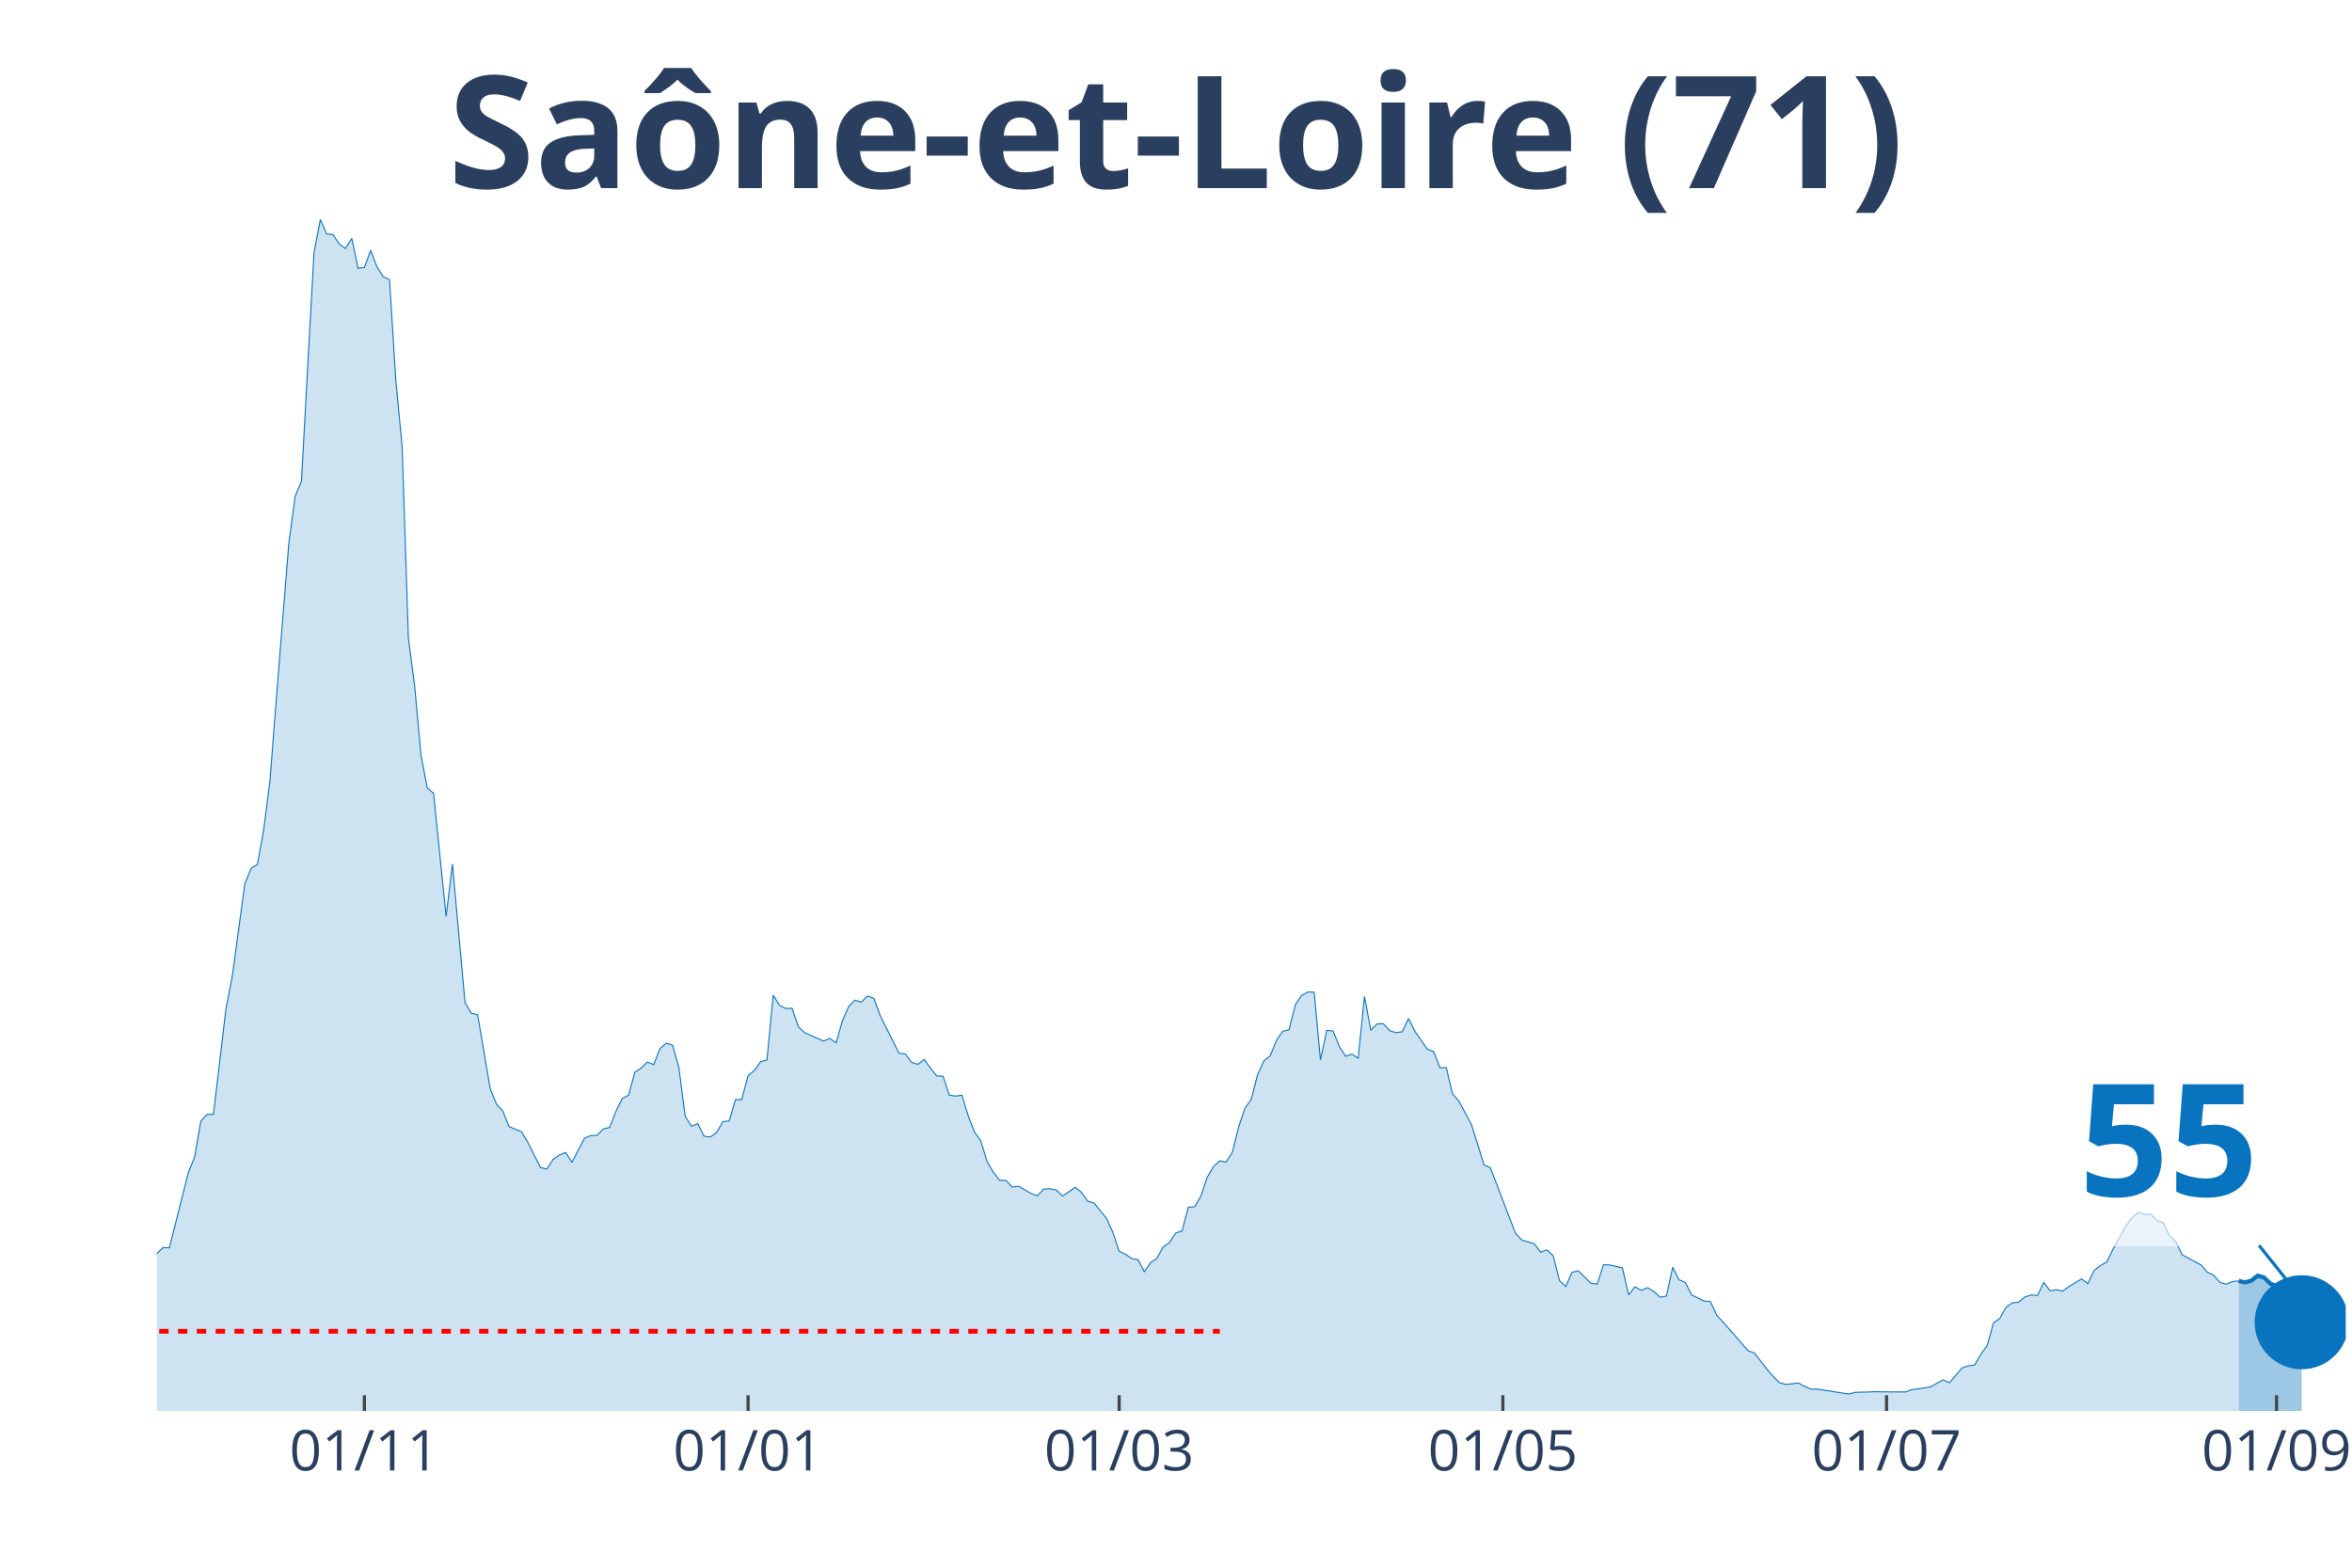
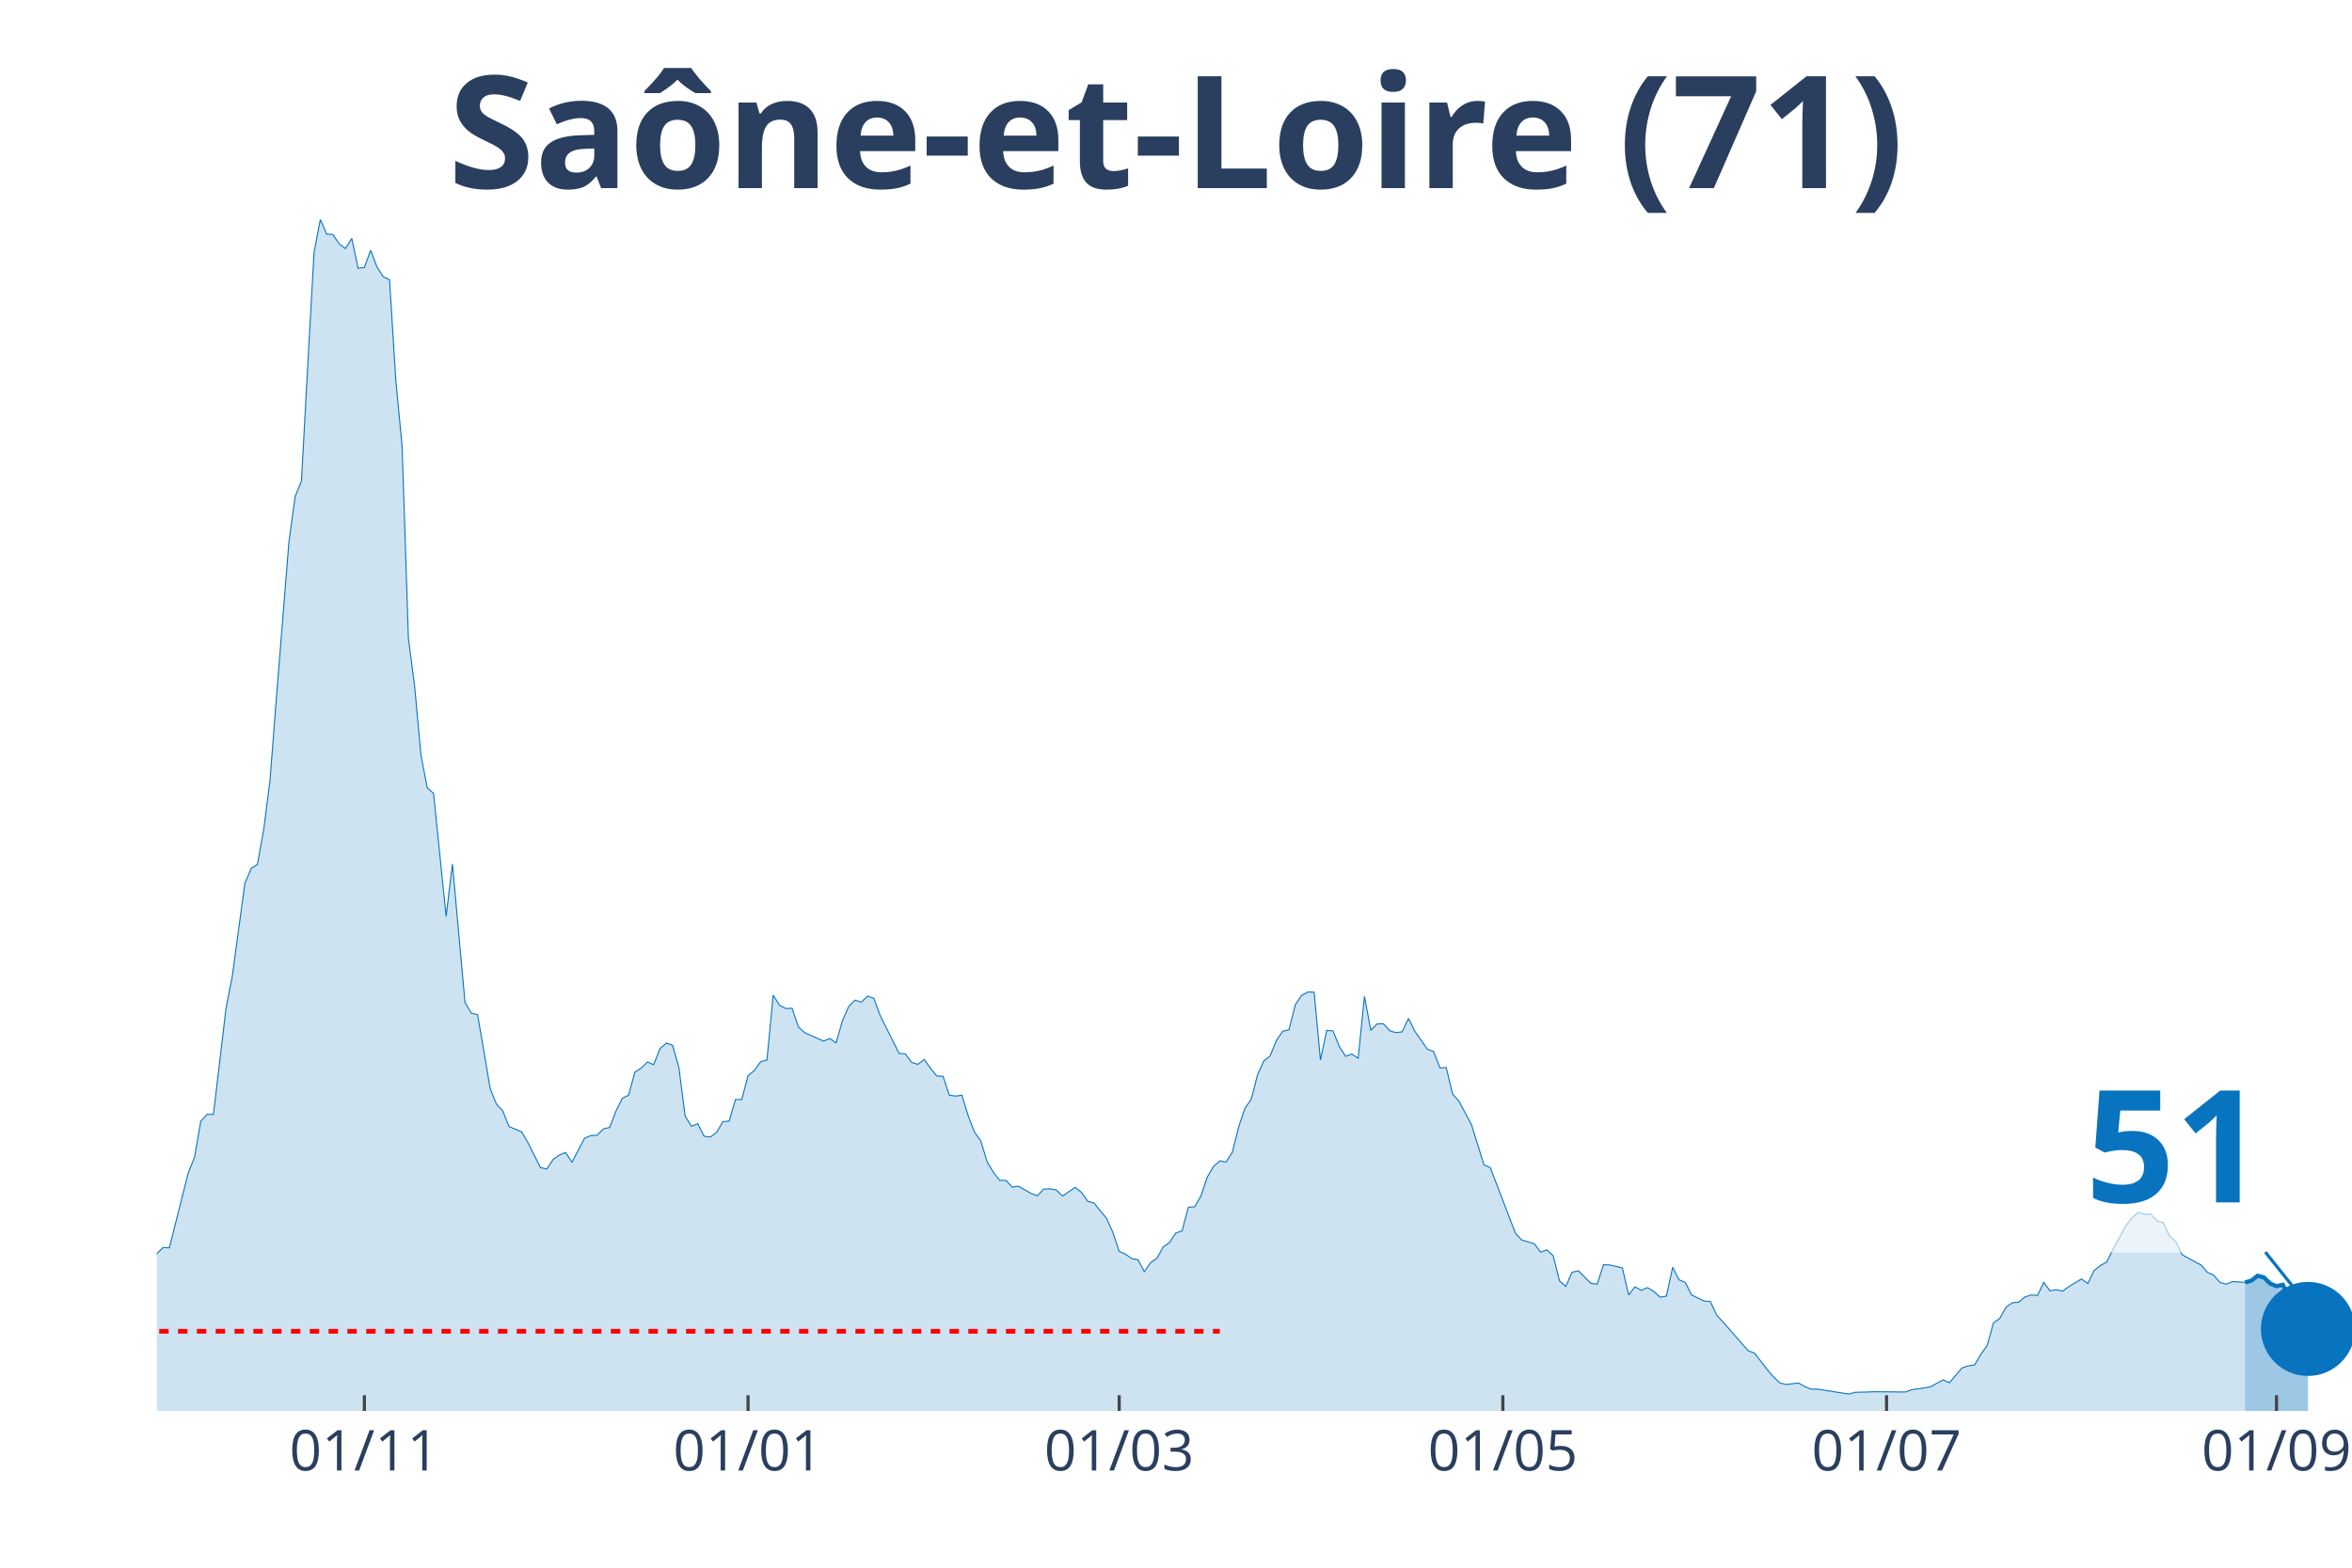
<svg xmlns="http://www.w3.org/2000/svg" class="main-svg" width="1125" height="750" style="" viewBox="0 0 750 500">
  <rect x="0" y="0" width="750" height="500" style="fill: rgb(0, 0, 0); fill-opacity: 0;" />
-   <defs id="defs-cb2d7e">
+   <defs id="defs-9f09b5">
    <g class="clips">
-       <clipPath id="clipcb2d7exyplot" class="plotclip">
-         <rect width="698" height="380" />
+       <clipPath id="clip9f09b5xyplot" class="plotclip">
+         <rect width="700" height="380" />
      </clipPath>
-       <clipPath class="axesclip" id="clipcb2d7ex">
-         <rect x="50" y="0" width="698" height="500" />
+       <clipPath class="axesclip" id="clip9f09b5x">
+         <rect x="50" y="0" width="700" height="500" />
      </clipPath>
-       <clipPath class="axesclip" id="clipcb2d7ey">
+       <clipPath class="axesclip" id="clip9f09b5y">
        <rect x="0" y="70" width="750" height="380" />
      </clipPath>
-       <clipPath class="axesclip" id="clipcb2d7exy">
-         <rect x="50" y="70" width="698" height="380" />
+       <clipPath class="axesclip" id="clip9f09b5xy">
+         <rect x="50" y="70" width="700" height="380" />
      </clipPath>
    </g>
    <g class="gradients" />
  </defs>
  <g class="bglayer">
-     <rect class="bg" x="50" y="70" width="698" height="380" style="fill: rgb(0, 0, 0); fill-opacity: 0; stroke-width: 0;" />
+     <rect class="bg" x="50" y="70" width="700" height="380" style="fill: rgb(0, 0, 0); fill-opacity: 0; stroke-width: 0;" />
  </g>
  <g class="layer-below">
    <g class="imagelayer" />
    <g class="shapelayer" />
  </g>
  <g class="cartesianlayer">
    <g class="subplot xy">
      <g class="layer-subplot">
        <g class="shapelayer" />
        <g class="imagelayer" />
      </g>
      <g class="gridlayer">
        <g class="x">
          <path class="xgrid crisp" transform="translate(116.19,0)" d="M0,70v380" style="stroke: rgb(255, 255, 255); stroke-opacity: 1; stroke-width: 1px;" />
          <path class="xgrid crisp" transform="translate(238.54,0)" d="M0,70v380" style="stroke: rgb(255, 255, 255); stroke-opacity: 1; stroke-width: 1px;" />
          <path class="xgrid crisp" transform="translate(356.88,0)" d="M0,70v380" style="stroke: rgb(255, 255, 255); stroke-opacity: 1; stroke-width: 1px;" />
          <path class="xgrid crisp" transform="translate(479.23,0)" d="M0,70v380" style="stroke: rgb(255, 255, 255); stroke-opacity: 1; stroke-width: 1px;" />
          <path class="xgrid crisp" transform="translate(601.58,0)" d="M0,70v380" style="stroke: rgb(255, 255, 255); stroke-opacity: 1; stroke-width: 1px;" />
-           <path class="xgrid crisp" transform="translate(725.94,0)" d="M0,70v380" style="stroke: rgb(255, 255, 255); stroke-opacity: 1; stroke-width: 1px;" />
+           <path class="xgrid crisp" transform="translate(725.93,0)" d="M0,70v380" style="stroke: rgb(255, 255, 255); stroke-opacity: 1; stroke-width: 1px;" />
        </g>
        <g class="y" />
      </g>
      <g class="zerolinelayer" />
      <path class="xlines-below" />
      <path class="ylines-below" />
      <g class="overlines-below" />
      <g class="xaxislayer-below" />
      <g class="yaxislayer-below" />
      <g class="overaxes-below" />
-       <g class="plot" transform="translate(50, 70)" clip-path="url('#clipcb2d7exyplot')">
+       <g class="plot" transform="translate(50, 70)" clip-path="url('#clip9f09b5xyplot')">
        <g class="scatterlayer mlayer">
-           <g class="trace scatter trace787347" style="stroke-miterlimit: 2;">
+           <g class="trace scatter trace732693" style="stroke-miterlimit: 2;">
            <g class="fills">
              <g>
-                 <path class="js-fill" d="M663.9,380L-272.78,380L-272.78,374.99L-258.74,377.13L-256.74,377.68L-226.65,379.26L-224.64,379.54L-104.3,377.87L-102.29,377.77L-96.28,376.48L-94.27,376.11L-86.25,372.3L-84.24,372.21L-72.21,370.17L-70.2,369.52L-64.18,368.78L-62.18,367.39L-52.15,358.67L-50.14,356.54L-44.13,355.24L-42.12,353.02L-40.11,354.04L-38.11,353.67L-36.1,350.88L-34.1,350.33L-32.09,348.38L-30.09,344.67L-28.08,346.53L-26.07,346.9L-22.06,347.73L-20.06,345.41L-16.05,347.27L-14.04,345.88L-12.03,344.76L-10.03,344.67L-6.02,344.95L-4.01,341.15L-2.01,336.88L0,329.83L2.01,327.89L4.01,327.98L10.03,304.06L12.03,299.14L14.04,287.55L16.05,285.42L18.05,285.42L20.06,268.63L22.06,251.66L24.07,241.37L28.08,211.79L30.09,206.97L32.09,205.67L34.1,194.54L36.1,178.87L38.11,152.91L42.12,103.02L44.13,88.28L46.13,83.46L48.14,46.46L50.14,10.57L52.15,0L54.16,4.64L56.16,4.82L58.17,7.79L60.17,9.27L62.18,6.03L64.18,15.58L66.19,15.3L68.2,9.83L70.2,15.11L72.21,18.27L74.21,19.19L76.22,51.37L78.22,72.33L80.23,133.53L82.24,149.01L84.24,170.9L86.25,181.28L88.25,183.05L92.26,222.27L94.27,205.58L98.28,249.72L100.29,253.15L102.29,253.61L104.3,265.3L106.3,277.16L108.31,282.17L110.32,284.3L112.32,289.31L116.33,290.98L118.34,294.41L122.35,302.39L124.36,302.85L126.36,299.79L128.37,298.4L130.37,297.56L132.38,300.72L136.39,293.02L138.4,292.19L140.4,292.09L142.41,290.05L144.41,289.59L146.42,284.4L148.43,280.32L150.43,279.3L152.44,271.97L154.44,270.67L156.45,268.73L158.45,269.56L160.46,264.46L162.47,262.7L164.47,263.35L166.48,270.49L168.48,285.97L170.49,289.22L172.49,288.38L174.5,292.37L176.51,292.65L178.51,291.17L180.52,287.74L182.52,287.55L184.53,280.69L186.53,280.69L188.54,273.08L190.55,271.42L192.55,268.63L194.56,268.08L196.56,247.4L198.57,250.64L200.57,251.66L202.58,251.57L204.59,257.51L206.59,259.36L212.61,262.05L214.61,261.22L216.62,262.61L218.63,255.56L220.63,251.02L222.64,248.98L224.64,249.62L226.65,247.68L228.66,248.42L230.66,253.89L236.68,265.94L238.68,266.13L240.69,268.82L242.7,269.47L244.7,267.89L246.71,270.67L248.71,273.18L250.72,273.27L252.72,279.3L254.73,279.58L256.74,279.3L258.74,285.88L260.75,291.07L262.75,293.86L264.76,300.53L266.76,303.87L268.77,306.47L270.78,306.47L272.78,308.6L274.79,308.32L278.8,310.64L280.8,311.38L282.81,309.25L284.82,309.16L286.82,309.53L288.83,311.47L292.84,308.69L294.84,310.27L296.85,313.14L298.86,313.7L302.87,318.61L304.87,323.06L306.88,329.09L308.89,330.02L310.89,331.41L312.9,331.78L314.9,335.58L316.91,332.71L318.91,331.32L320.92,327.7L322.93,326.31L324.93,323.25L326.94,322.6L328.94,315L330.95,314.9L332.95,311.47L334.96,305.45L336.97,302.02L338.97,300.25L340.98,300.62L342.98,297.47L344.99,289.4L346.99,283.47L349,280.6L351.01,272.81L353.01,268.36L355.02,266.78L357.02,261.86L359.03,258.9L361.03,258.43L363.04,250.46L365.05,247.49L367.05,246.38L369.06,246.47L371.06,268.08L373.07,258.62L375.07,258.8L377.08,263.81L379.09,266.87L381.09,266.22L383.1,267.52L385.1,247.77L387.11,258.62L389.11,256.58L391.12,256.49L393.13,258.71L395.13,259.36L397.14,259.08L399.14,254.82L401.15,258.9L405.16,264.65L407.17,265.39L409.17,270.58L411.18,270.49L413.18,278.93L415.19,281.15L419.2,288.66L421.21,295.06L423.21,301.55L425.22,302.39L433.24,323.34L435.25,325.48L439.26,326.68L441.26,329.37L443.27,328.63L445.28,330.48L447.28,338.46L449.29,340.31L451.29,335.77L453.3,335.31L457.31,339.29L459.32,339.57L461.32,333.36L463.33,333.45L467.34,334.38L469.34,343L471.35,340.41L473.36,341.52L475.36,340.68L477.37,341.89L479.37,343.74L481.38,343.37L483.39,334.19L485.39,338.18L487.4,339.01L489.4,343L493.41,344.95L495.42,345.13L497.43,349.49L499.43,351.63L507.45,360.81L509.46,361.55L513.47,366.74L515.48,369.06L517.48,371.01L519.49,371.56L523.5,371.1L525.51,372.21L527.51,373.05L529.52,373.05L539.55,374.62L541.55,374.07L545.56,373.97L547.57,373.88L557.6,373.97L559.6,373.23L563.61,372.67L565.62,372.3L569.63,370.08L571.64,371.01L575.65,366.28L577.66,365.63L579.66,365.35L581.67,361.92L583.67,359.14L585.68,351.9L587.68,350.51L589.69,346.9L591.7,345.51L593.7,345.32L595.71,343.65L597.71,343L599.72,343.19L601.72,339.01L603.73,341.7L605.74,341.33L607.74,341.8L609.75,340.31L613.76,337.9L615.76,339.39L617.77,335.21L619.78,333.64L621.78,332.52L623.79,328.44L627.8,321.12L629.8,318.43L631.81,316.67L633.82,317.32L635.82,317.22L637.83,319.36L639.83,320L641.84,324.18L643.84,326.12L645.85,330.2L651.87,333.45L653.87,335.77L655.88,336.7L657.89,339.01L659.89,339.57L661.9,338.74L663.9,338.55" style="fill: rgb(8, 115, 191); fill-opacity: 0.2; stroke-width: 0;" />
+                 <path class="js-fill" d="M665.9,380L-272.78,380L-272.78,374.99L-258.74,377.13L-256.73,377.68L-226.65,379.26L-224.64,379.54L-104.3,377.87L-102.29,377.77L-96.28,376.48L-94.27,376.11L-86.25,372.3L-84.24,372.21L-72.21,370.17L-70.2,369.52L-64.18,368.78L-62.18,367.39L-50.14,356.54L-48.14,356.17L-44.13,355.24L-42.12,353.02L-40.11,354.04L-38.11,353.67L-36.1,350.88L-34.1,350.33L-32.09,348.38L-30.09,344.67L-28.08,346.53L-26.07,346.9L-22.06,347.73L-20.06,345.41L-16.05,347.27L-14.04,345.88L-12.03,344.76L-10.03,344.67L-6.02,344.95L-4.01,341.15L-2.01,336.88L0,329.83L2.01,327.89L4.01,327.98L10.03,304.06L12.03,299.14L14.04,287.55L16.05,285.42L18.05,285.42L20.06,268.63L22.06,251.66L24.07,241.37L28.08,211.79L30.09,206.97L32.09,205.67L34.1,194.54L36.1,178.87L38.11,152.91L42.12,103.02L44.13,88.28L46.13,83.46L48.14,46.46L50.14,10.57L52.15,0L54.15,4.64L56.16,4.82L58.17,7.79L60.17,9.27L62.18,6.03L64.18,15.58L66.19,15.3L68.19,9.83L70.2,15.11L72.21,18.27L74.21,19.19L76.22,51.37L78.22,72.33L80.23,133.53L82.23,149.01L84.24,170.9L86.25,181.28L88.25,183.05L92.26,222.27L94.27,205.58L98.28,249.72L100.29,253.15L102.29,253.61L104.3,265.3L106.3,277.16L108.31,282.17L110.32,284.3L112.32,289.31L116.33,290.98L118.34,294.41L122.35,302.39L124.36,302.85L126.36,299.79L128.37,298.4L130.37,297.56L132.38,300.72L136.39,293.02L138.4,292.19L140.4,292.09L142.41,290.05L144.41,289.59L146.42,284.4L148.42,280.32L150.43,279.3L152.44,271.97L154.44,270.67L156.45,268.73L158.45,269.56L160.46,264.46L162.46,262.7L164.47,263.35L166.48,270.49L168.48,285.97L170.49,289.22L172.49,288.38L174.5,292.37L176.5,292.65L178.51,291.17L180.52,287.74L182.52,287.55L184.53,280.69L186.53,280.69L188.54,273.08L190.54,271.42L192.55,268.63L194.56,268.08L196.56,247.4L198.57,250.64L200.57,251.66L202.58,251.57L204.58,257.51L206.59,259.36L212.61,262.05L214.61,261.22L216.62,262.61L218.62,255.56L220.63,251.02L222.64,248.98L224.64,249.62L226.65,247.68L228.65,248.42L230.66,253.89L236.68,265.94L238.68,266.13L240.69,268.82L242.69,269.47L244.7,267.89L246.7,270.67L248.71,273.18L250.72,273.27L252.72,279.3L254.73,279.58L256.73,279.3L258.74,285.88L260.74,291.07L262.75,293.86L264.76,300.53L266.76,303.87L268.77,306.47L270.77,306.47L272.78,308.6L274.79,308.32L278.8,310.64L280.8,311.38L282.81,309.25L284.81,309.16L286.82,309.53L288.83,311.47L292.84,308.69L294.84,310.27L296.85,313.14L298.85,313.7L302.87,318.61L304.87,323.06L306.88,329.09L308.88,330.02L310.89,331.41L312.89,331.78L314.9,335.58L316.91,332.71L318.91,331.32L320.92,327.7L322.92,326.31L324.93,323.25L326.93,322.6L328.94,315L330.95,314.9L332.95,311.47L334.96,305.45L336.96,302.02L338.97,300.25L340.97,300.62L342.98,297.47L344.99,289.4L346.99,283.47L349,280.6L351,272.81L353.01,268.36L355.01,266.78L357.02,261.86L359.03,258.9L361.03,258.43L363.04,250.46L365.04,247.49L367.05,246.38L369.05,246.47L371.06,268.08L373.07,258.62L375.07,258.8L377.08,263.81L379.08,266.87L381.09,266.22L383.09,267.52L385.1,247.77L387.11,258.62L389.11,256.58L391.12,256.49L393.12,258.71L395.13,259.36L397.13,259.08L399.14,254.82L401.15,258.9L405.16,264.65L407.16,265.39L409.17,270.58L411.17,270.49L413.18,278.93L415.19,281.15L419.2,288.66L421.2,295.06L423.21,301.55L425.21,302.39L433.24,323.34L435.24,325.48L439.26,326.68L441.26,329.37L443.27,328.63L445.27,330.48L447.28,338.46L449.28,340.31L451.29,335.77L453.3,335.31L457.31,339.29L459.31,339.57L461.32,333.36L463.32,333.45L467.34,334.38L469.34,343L471.35,340.41L473.35,341.52L475.36,340.68L477.36,341.89L479.37,343.74L481.38,343.37L483.38,334.19L485.39,338.18L487.39,339.01L489.4,343L493.41,344.95L495.42,345.13L497.42,349.49L499.43,351.63L507.45,360.81L509.46,361.55L513.47,366.74L515.47,369.06L517.48,371.01L519.48,371.56L523.5,371.1L525.5,372.21L527.51,373.05L529.51,373.05L539.54,374.62L541.55,374.07L545.56,373.97L547.56,373.88L557.59,373.97L559.6,373.23L563.61,372.67L565.62,372.3L569.63,370.08L571.63,371.01L575.64,366.28L577.65,365.63L579.66,365.35L581.66,361.92L583.67,359.14L585.67,351.9L587.68,350.51L589.68,346.9L591.69,345.51L593.7,345.32L595.7,343.65L597.71,343L599.71,343.19L601.72,339.01L603.72,341.7L605.73,341.33L607.74,341.8L609.74,340.31L613.75,337.9L615.76,339.39L617.77,335.21L619.77,333.64L621.78,332.52L623.78,328.44L627.79,321.12L629.8,318.43L631.81,316.67L633.81,317.32L635.82,317.22L637.82,319.36L639.83,320L641.83,324.18L643.84,326.12L645.85,330.2L651.86,333.45L653.87,335.77L655.87,336.7L657.88,339.01L659.89,339.57L661.89,338.74L665.9,339.01" style="fill: rgb(8, 115, 191); fill-opacity: 0.2; stroke-width: 0;" />
              </g>
            </g>
            <g class="errorbars" />
            <g class="lines">
-               <path class="js-line" d="M-272.78,374.99L-258.74,377.13L-256.74,377.68L-226.65,379.26L-224.64,379.54L-104.3,377.87L-102.29,377.77L-96.28,376.48L-94.27,376.11L-86.25,372.3L-84.24,372.21L-72.21,370.17L-70.2,369.52L-64.18,368.78L-62.18,367.39L-52.15,358.67L-50.14,356.54L-44.13,355.24L-42.12,353.02L-40.11,354.04L-38.11,353.67L-36.1,350.88L-34.1,350.33L-32.09,348.38L-30.09,344.67L-28.08,346.53L-26.07,346.9L-22.06,347.73L-20.06,345.41L-16.05,347.27L-14.04,345.88L-12.03,344.76L-10.03,344.67L-6.02,344.95L-4.01,341.15L-2.01,336.88L0,329.83L2.01,327.89L4.01,327.98L10.03,304.06L12.03,299.14L14.04,287.55L16.05,285.42L18.05,285.42L20.06,268.63L22.06,251.66L24.07,241.37L28.08,211.79L30.09,206.97L32.09,205.67L34.1,194.54L36.1,178.87L38.11,152.91L42.12,103.02L44.13,88.28L46.13,83.46L48.14,46.46L50.14,10.57L52.15,0L54.16,4.64L56.16,4.82L58.17,7.79L60.17,9.27L62.18,6.03L64.18,15.58L66.19,15.3L68.2,9.83L70.2,15.11L72.21,18.27L74.21,19.19L76.22,51.37L78.22,72.33L80.23,133.53L82.24,149.01L84.24,170.9L86.25,181.28L88.25,183.05L92.26,222.27L94.27,205.58L98.28,249.72L100.29,253.15L102.29,253.61L104.3,265.3L106.3,277.16L108.31,282.17L110.32,284.3L112.32,289.31L116.33,290.98L118.34,294.41L122.35,302.39L124.36,302.85L126.36,299.79L128.37,298.4L130.37,297.56L132.38,300.72L136.39,293.02L138.4,292.19L140.4,292.09L142.41,290.05L144.41,289.59L146.42,284.4L148.43,280.32L150.43,279.3L152.44,271.97L154.44,270.67L156.45,268.73L158.45,269.56L160.46,264.46L162.47,262.7L164.47,263.35L166.48,270.49L168.48,285.97L170.49,289.22L172.49,288.38L174.5,292.37L176.51,292.65L178.51,291.17L180.52,287.74L182.52,287.55L184.53,280.69L186.53,280.69L188.54,273.08L190.55,271.42L192.55,268.63L194.56,268.08L196.56,247.4L198.57,250.64L200.57,251.66L202.58,251.57L204.59,257.51L206.59,259.36L212.61,262.05L214.61,261.22L216.62,262.61L218.63,255.56L220.63,251.02L222.64,248.98L224.64,249.62L226.65,247.68L228.66,248.42L230.66,253.89L236.68,265.94L238.68,266.13L240.69,268.82L242.7,269.47L244.7,267.89L246.71,270.67L248.71,273.18L250.72,273.27L252.72,279.3L254.73,279.58L256.74,279.3L258.74,285.88L260.75,291.07L262.75,293.86L264.76,300.53L266.76,303.87L268.77,306.47L270.78,306.47L272.78,308.6L274.79,308.32L278.8,310.64L280.8,311.38L282.81,309.25L284.82,309.16L286.82,309.53L288.83,311.47L292.84,308.69L294.84,310.27L296.85,313.14L298.86,313.7L302.87,318.61L304.87,323.06L306.88,329.09L308.89,330.02L310.89,331.41L312.9,331.78L314.9,335.58L316.91,332.71L318.91,331.32L320.92,327.7L322.93,326.31L324.93,323.25L326.94,322.6L328.94,315L330.95,314.9L332.95,311.47L334.96,305.45L336.97,302.02L338.97,300.25L340.98,300.62L342.98,297.47L344.99,289.4L346.99,283.47L349,280.6L351.01,272.81L353.01,268.36L355.02,266.78L357.02,261.86L359.03,258.9L361.03,258.43L363.04,250.46L365.05,247.49L367.05,246.38L369.06,246.47L371.06,268.08L373.07,258.62L375.07,258.8L377.08,263.81L379.09,266.87L381.09,266.22L383.1,267.52L385.1,247.77L387.11,258.62L389.11,256.58L391.12,256.49L393.13,258.71L395.13,259.36L397.14,259.08L399.14,254.82L401.15,258.9L405.16,264.65L407.17,265.39L409.17,270.58L411.18,270.49L413.18,278.93L415.19,281.15L419.2,288.66L421.21,295.06L423.21,301.55L425.22,302.39L433.24,323.34L435.25,325.48L439.26,326.68L441.26,329.37L443.27,328.63L445.28,330.48L447.28,338.46L449.29,340.31L451.29,335.77L453.3,335.31L457.31,339.29L459.32,339.57L461.32,333.36L463.33,333.45L467.34,334.38L469.34,343L471.35,340.41L473.36,341.52L475.36,340.68L477.37,341.89L479.37,343.74L481.38,343.37L483.39,334.19L485.39,338.18L487.4,339.01L489.4,343L493.41,344.95L495.42,345.13L497.43,349.49L499.43,351.63L507.45,360.81L509.46,361.55L513.47,366.74L515.48,369.06L517.48,371.01L519.49,371.56L523.5,371.1L525.51,372.21L527.51,373.05L529.52,373.05L539.55,374.62L541.55,374.07L545.56,373.97L547.57,373.88L557.6,373.97L559.6,373.23L563.61,372.67L565.62,372.3L569.63,370.08L571.64,371.01L575.65,366.28L577.66,365.63L579.66,365.35L581.67,361.92L583.67,359.14L585.68,351.9L587.68,350.51L589.69,346.9L591.7,345.51L593.7,345.32L595.71,343.65L597.71,343L599.72,343.19L601.72,339.01L603.73,341.7L605.74,341.33L607.74,341.8L609.75,340.31L613.76,337.9L615.76,339.39L617.77,335.21L619.78,333.64L621.78,332.52L623.79,328.44L627.8,321.12L629.8,318.43L631.81,316.67L633.82,317.32L635.82,317.22L637.83,319.36L639.83,320L641.84,324.18L643.84,326.12L645.85,330.2L651.87,333.45L653.87,335.77L655.88,336.7L657.89,339.01L659.89,339.57L661.9,338.74L663.9,338.55" style="vector-effect: non-scaling-stroke; fill: none; stroke: rgb(8, 115, 191); stroke-opacity: 1; stroke-width: 0.5px; opacity: 1;" />
+               <path class="js-line" d="M-272.78,374.99L-258.74,377.13L-256.73,377.68L-226.65,379.26L-224.64,379.54L-104.3,377.87L-102.29,377.77L-96.28,376.48L-94.27,376.11L-86.25,372.3L-84.24,372.21L-72.21,370.17L-70.2,369.52L-64.18,368.78L-62.18,367.39L-50.14,356.54L-48.14,356.17L-44.13,355.24L-42.12,353.02L-40.11,354.04L-38.11,353.67L-36.1,350.88L-34.1,350.33L-32.09,348.38L-30.09,344.67L-28.08,346.53L-26.07,346.9L-22.06,347.73L-20.06,345.41L-16.05,347.27L-14.04,345.88L-12.03,344.76L-10.03,344.67L-6.02,344.95L-4.01,341.15L-2.01,336.88L0,329.83L2.01,327.89L4.01,327.98L10.03,304.06L12.03,299.14L14.04,287.55L16.05,285.42L18.05,285.42L20.06,268.63L22.06,251.66L24.07,241.37L28.08,211.79L30.09,206.97L32.09,205.67L34.1,194.54L36.1,178.87L38.11,152.91L42.12,103.02L44.13,88.28L46.13,83.46L48.14,46.46L50.14,10.57L52.15,0L54.15,4.64L56.16,4.82L58.17,7.79L60.17,9.27L62.18,6.03L64.18,15.58L66.19,15.3L68.19,9.83L70.2,15.11L72.21,18.27L74.21,19.19L76.22,51.37L78.22,72.33L80.23,133.53L82.23,149.01L84.24,170.9L86.25,181.28L88.25,183.05L92.26,222.27L94.27,205.58L98.28,249.72L100.29,253.15L102.29,253.61L104.3,265.3L106.3,277.16L108.31,282.17L110.32,284.3L112.32,289.31L116.33,290.98L118.34,294.41L122.35,302.39L124.36,302.85L126.36,299.79L128.37,298.4L130.37,297.56L132.38,300.72L136.39,293.02L138.4,292.19L140.4,292.09L142.41,290.05L144.41,289.59L146.42,284.4L148.42,280.32L150.43,279.3L152.44,271.97L154.44,270.67L156.45,268.73L158.45,269.56L160.46,264.46L162.46,262.7L164.47,263.35L166.48,270.49L168.48,285.97L170.49,289.22L172.49,288.38L174.5,292.37L176.5,292.65L178.51,291.17L180.52,287.74L182.52,287.55L184.53,280.69L186.53,280.69L188.54,273.08L190.54,271.42L192.55,268.63L194.56,268.08L196.56,247.4L198.57,250.64L200.57,251.66L202.58,251.57L204.58,257.51L206.59,259.36L212.61,262.05L214.61,261.22L216.62,262.61L218.62,255.56L220.63,251.02L222.64,248.98L224.64,249.62L226.65,247.68L228.65,248.42L230.66,253.89L236.68,265.94L238.68,266.13L240.69,268.82L242.69,269.47L244.7,267.89L246.7,270.67L248.71,273.18L250.72,273.27L252.72,279.3L254.73,279.58L256.73,279.3L258.74,285.88L260.74,291.07L262.75,293.86L264.76,300.53L266.76,303.87L268.77,306.47L270.77,306.47L272.78,308.6L274.79,308.32L278.8,310.64L280.8,311.38L282.81,309.25L284.81,309.16L286.82,309.53L288.83,311.47L292.84,308.69L294.84,310.27L296.85,313.14L298.85,313.7L302.87,318.61L304.87,323.06L306.88,329.09L308.88,330.02L310.89,331.41L312.89,331.78L314.9,335.58L316.91,332.71L318.91,331.32L320.92,327.7L322.92,326.31L324.93,323.25L326.93,322.6L328.94,315L330.95,314.9L332.95,311.47L334.96,305.45L336.96,302.02L338.97,300.25L340.97,300.62L342.98,297.47L344.99,289.4L346.99,283.47L349,280.6L351,272.81L353.01,268.36L355.01,266.78L357.02,261.86L359.03,258.9L361.03,258.43L363.04,250.46L365.04,247.49L367.05,246.38L369.05,246.47L371.06,268.08L373.07,258.62L375.07,258.8L377.08,263.81L379.08,266.87L381.09,266.22L383.09,267.52L385.1,247.77L387.11,258.62L389.11,256.58L391.12,256.49L393.12,258.71L395.13,259.36L397.13,259.08L399.14,254.82L401.15,258.9L405.16,264.65L407.16,265.39L409.17,270.58L411.17,270.49L413.18,278.93L415.19,281.15L419.2,288.66L421.2,295.06L423.21,301.55L425.21,302.39L433.24,323.34L435.24,325.48L439.26,326.68L441.26,329.37L443.27,328.63L445.27,330.48L447.28,338.46L449.28,340.31L451.29,335.77L453.3,335.31L457.31,339.29L459.31,339.57L461.32,333.36L463.32,333.45L467.34,334.38L469.34,343L471.35,340.41L473.35,341.52L475.36,340.68L477.36,341.89L479.37,343.74L481.38,343.37L483.38,334.19L485.39,338.18L487.39,339.01L489.4,343L493.41,344.95L495.42,345.13L497.42,349.49L499.43,351.63L507.45,360.81L509.46,361.55L513.47,366.74L515.47,369.06L517.48,371.01L519.48,371.56L523.5,371.1L525.5,372.21L527.51,373.05L529.51,373.05L539.54,374.62L541.55,374.07L545.56,373.97L547.56,373.88L557.59,373.97L559.6,373.23L563.61,372.67L565.62,372.3L569.63,370.08L571.63,371.01L575.64,366.28L577.65,365.63L579.66,365.35L581.66,361.92L583.67,359.14L585.67,351.9L587.68,350.51L589.68,346.9L591.69,345.51L593.7,345.32L595.7,343.65L597.71,343L599.71,343.19L601.72,339.01L603.72,341.7L605.73,341.33L607.74,341.8L609.74,340.31L613.75,337.9L615.76,339.39L617.77,335.21L619.77,333.64L621.78,332.52L623.78,328.44L627.79,321.12L629.8,318.43L631.81,316.67L633.81,317.32L635.82,317.22L637.82,319.36L639.83,320L641.83,324.18L643.84,326.12L645.85,330.2L651.86,333.45L653.87,335.77L655.87,336.7L657.88,339.01L659.89,339.57L661.89,338.74L665.9,339.01" style="vector-effect: non-scaling-stroke; fill: none; stroke: rgb(8, 115, 191); stroke-opacity: 1; stroke-width: 0.5px; opacity: 1;" />
            </g>
            <g class="points" />
            <g class="text" />
          </g>
-           <g class="trace scatter trace33aaeb" style="stroke-miterlimit: 2;">
+           <g class="trace scatter trace700766" style="stroke-miterlimit: 2;">
            <g class="fills">
              <g>
-                 <path class="js-fill" d="M683.96,380L663.9,380L663.9,338.55L665.91,339.01L667.91,338.46L669.92,336.88L671.93,337.44L673.93,339.39L675.94,340.22L677.94,339.76L679.95,343.93L683.96,351.72" style="fill: rgb(8, 115, 191); fill-opacity: 0.4; stroke-width: 0;" />
+                 <path class="js-fill" d="M685.96,380L665.9,380L665.9,339.01L667.91,338.46L669.91,336.88L671.92,337.44L673.93,339.39L675.93,340.22L677.94,339.76L683.95,351.72L685.96,353.85" style="fill: rgb(8, 115, 191); fill-opacity: 0.4; stroke-width: 0;" />
              </g>
            </g>
            <g class="errorbars" />
            <g class="lines">
-               <path class="js-line" d="M663.9,338.55L665.91,339.01L667.91,338.46L669.92,336.88L671.93,337.44L673.93,339.39L675.94,340.22L677.94,339.76L679.95,343.93L683.96,351.72" style="vector-effect: non-scaling-stroke; fill: none; stroke: rgb(8, 115, 191); stroke-opacity: 1; stroke-width: 2px; opacity: 1;" />
+               <path class="js-line" d="M665.9,339.01L667.91,338.46L669.91,336.88L671.92,337.44L673.93,339.39L675.93,340.22L677.94,339.76L683.95,351.72L685.96,353.85" style="vector-effect: non-scaling-stroke; fill: none; stroke: rgb(8, 115, 191); stroke-opacity: 1; stroke-width: 2px; opacity: 1;" />
            </g>
            <g class="points" />
            <g class="text" />
          </g>
-           <g class="trace scatter trace4b5500" style="stroke-miterlimit: 2; opacity: 1;">
+           <g class="trace scatter trace0f8d39" style="stroke-miterlimit: 2; opacity: 1;">
            <g class="fills" />
            <g class="errorbars" />
            <g class="lines" />
            <g class="points">
-               <path class="point" transform="translate(683.96,351.72)" d="M15,0A15,15 0 1,1 0,-15A15,15 0 0,1 15,0Z" style="opacity: 1; stroke-width: 0px; fill: rgb(8, 115, 191); fill-opacity: 1;" />
+               <path class="point" transform="translate(685.96,353.85)" d="M15,0A15,15 0 1,1 0,-15A15,15 0 0,1 15,0Z" style="opacity: 1; stroke-width: 0px; fill: rgb(8, 115, 191); fill-opacity: 1;" />
            </g>
            <g class="text" />
          </g>
        </g>
      </g>
      <g class="overplot" />
      <path class="xlines-above crisp" style="fill: none; stroke-width: 1px; stroke: rgb(0, 0, 0); stroke-opacity: 0;" d="" />
      <path class="ylines-above crisp" style="fill: none;" d="M0,0" />
      <g class="overlines-above" />
      <g class="xaxislayer-above">
        <path class="xtick ticks crisp" d="M0,450v-5" transform="translate(116.19,0)" style="stroke: rgb(68, 68, 68); stroke-opacity: 1; stroke-width: 1px;" />
        <path class="xtick ticks crisp" d="M0,450v-5" transform="translate(238.54,0)" style="stroke: rgb(68, 68, 68); stroke-opacity: 1; stroke-width: 1px;" />
        <path class="xtick ticks crisp" d="M0,450v-5" transform="translate(356.88,0)" style="stroke: rgb(68, 68, 68); stroke-opacity: 1; stroke-width: 1px;" />
        <path class="xtick ticks crisp" d="M0,450v-5" transform="translate(479.23,0)" style="stroke: rgb(68, 68, 68); stroke-opacity: 1; stroke-width: 1px;" />
        <path class="xtick ticks crisp" d="M0,450v-5" transform="translate(601.58,0)" style="stroke: rgb(68, 68, 68); stroke-opacity: 1; stroke-width: 1px;" />
-         <path class="xtick ticks crisp" d="M0,450v-5" transform="translate(725.94,0)" style="stroke: rgb(68, 68, 68); stroke-opacity: 1; stroke-width: 1px;" />
+         <path class="xtick ticks crisp" d="M0,450v-5" transform="translate(725.93,0)" style="stroke: rgb(68, 68, 68); stroke-opacity: 1; stroke-width: 1px;" />
        <g class="xtick">
          <text text-anchor="middle" x="0" y="469" transform="translate(116.19,0)" style="font-family: 'Open Sans', verdana, arial, sans-serif; font-size: 18px; fill: rgb(42, 63, 95); fill-opacity: 1; white-space: pre;">01/11</text>
        </g>
        <g class="xtick">
          <text text-anchor="middle" x="0" y="469" transform="translate(238.54,0)" style="font-family: 'Open Sans', verdana, arial, sans-serif; font-size: 18px; fill: rgb(42, 63, 95); fill-opacity: 1; white-space: pre;">01/01</text>
        </g>
        <g class="xtick">
          <text text-anchor="middle" x="0" y="469" transform="translate(356.88,0)" style="font-family: 'Open Sans', verdana, arial, sans-serif; font-size: 18px; fill: rgb(42, 63, 95); fill-opacity: 1; white-space: pre;">01/03</text>
        </g>
        <g class="xtick">
          <text text-anchor="middle" x="0" y="469" transform="translate(479.23,0)" style="font-family: 'Open Sans', verdana, arial, sans-serif; font-size: 18px; fill: rgb(42, 63, 95); fill-opacity: 1; white-space: pre;">01/05</text>
        </g>
        <g class="xtick">
          <text text-anchor="middle" x="0" y="469" transform="translate(601.58,0)" style="font-family: 'Open Sans', verdana, arial, sans-serif; font-size: 18px; fill: rgb(42, 63, 95); fill-opacity: 1; white-space: pre;">01/07</text>
        </g>
        <g class="xtick">
-           <text text-anchor="middle" x="0" y="469" transform="translate(725.94,0)" style="font-family: 'Open Sans', verdana, arial, sans-serif; font-size: 18px; fill: rgb(42, 63, 95); fill-opacity: 1; white-space: pre;">01/09</text>
+           <text text-anchor="middle" x="0" y="469" transform="translate(725.93,0)" style="font-family: 'Open Sans', verdana, arial, sans-serif; font-size: 18px; fill: rgb(42, 63, 95); fill-opacity: 1; white-space: pre;">01/09</text>
        </g>
      </g>
      <g class="yaxislayer-above" />
      <g class="overaxes-above" />
    </g>
  </g>
  <g class="polarlayer" />
  <g class="ternarylayer" />
  <g class="geolayer" />
  <g class="funnelarealayer" />
  <g class="pielayer" />
  <g class="treemaplayer" />
  <g class="sunburstlayer" />
  <g class="glimages" />
-   <defs id="topdefs-cb2d7e">
+   <defs id="topdefs-9f09b5">
    <g class="clips" />
  </defs>
  <g class="layer-above">
    <g class="imagelayer" />
    <g class="shapelayer">
-       <path data-index="0" fill-rule="evenodd" d="M-1077.23,424.6L388.97,424.6" clip-path="url('#clipcb2d7exy')" style="opacity: 1; stroke: rgb(255, 0, 0); stroke-opacity: 1; fill: rgb(0, 0, 0); fill-opacity: 0; stroke-dasharray: 3px, 3px; stroke-width: 1.5px;" />
+       <path data-index="0" fill-rule="evenodd" d="M-1077.22,424.6L388.97,424.6" clip-path="url('#clip9f09b5xy')" style="opacity: 1; stroke: rgb(255, 0, 0); stroke-opacity: 1; fill: rgb(0, 0, 0); fill-opacity: 0; stroke-dasharray: 3px, 3px; stroke-width: 1.5px;" />
    </g>
  </g>
  <g class="infolayer">
    <g class="g-gtitle">
      <text class="gtitle" x="375" y="25" text-anchor="middle" dy="0.7em" style="font-family: 'Open Sans', verdana, arial, sans-serif; font-size: 50px; fill: rgb(42, 63, 95); opacity: 1; font-weight: normal; white-space: pre;">
        <tspan style="font-weight:bold">Saône-et-Loire (71)</tspan>
      </text>
    </g>
    <g class="g-xtitle" />
    <g class="annotation" data-index="0" style="opacity: 1;">
-       <g class="annotation-text-g" transform="rotate(0,691.96,361.72)">
-         <g class="cursor-pointer" transform="translate(648, 326)">
+       <g class="annotation-text-g" transform="rotate(0,693.96,363.85)">
+         <g class="cursor-pointer" transform="translate(650, 328)">
          <rect class="bg" x="0.5" y="0.5" width="86" height="71" style="stroke-width: 1px; stroke: rgb(0, 0, 0); stroke-opacity: 0; fill: rgb(255, 255, 255); fill-opacity: 0.6;" />
          <text class="annotation-text" text-anchor="middle" x="43.531" y="55.5" style="font-family: 'Open Sans', verdana, arial, sans-serif; font-size: 50px; fill: rgb(8, 115, 191); fill-opacity: 1; white-space: pre;">
-             <tspan style="font-weight:bold">55 </tspan>
+             <tspan style="font-weight:bold">51 </tspan>
          </text>
        </g>
      </g>
      <g class="annotation-arrow-g" style="opacity: 1;">
-         <path d="M720.36,397.22L731.96,411.72" style="stroke-width: 1px; stroke: rgb(8, 115, 191); stroke-opacity: 1; stroke-dasharray: 0px, 0px, 18.569px, 18.569px;" />
+         <path d="M722.36,399.35L733.96,413.85" style="stroke-width: 1px; stroke: rgb(8, 115, 191); stroke-opacity: 1; stroke-dasharray: 0px, 0px, 18.569px, 18.569px;" />
      </g>
    </g>
  </g>
</svg>
